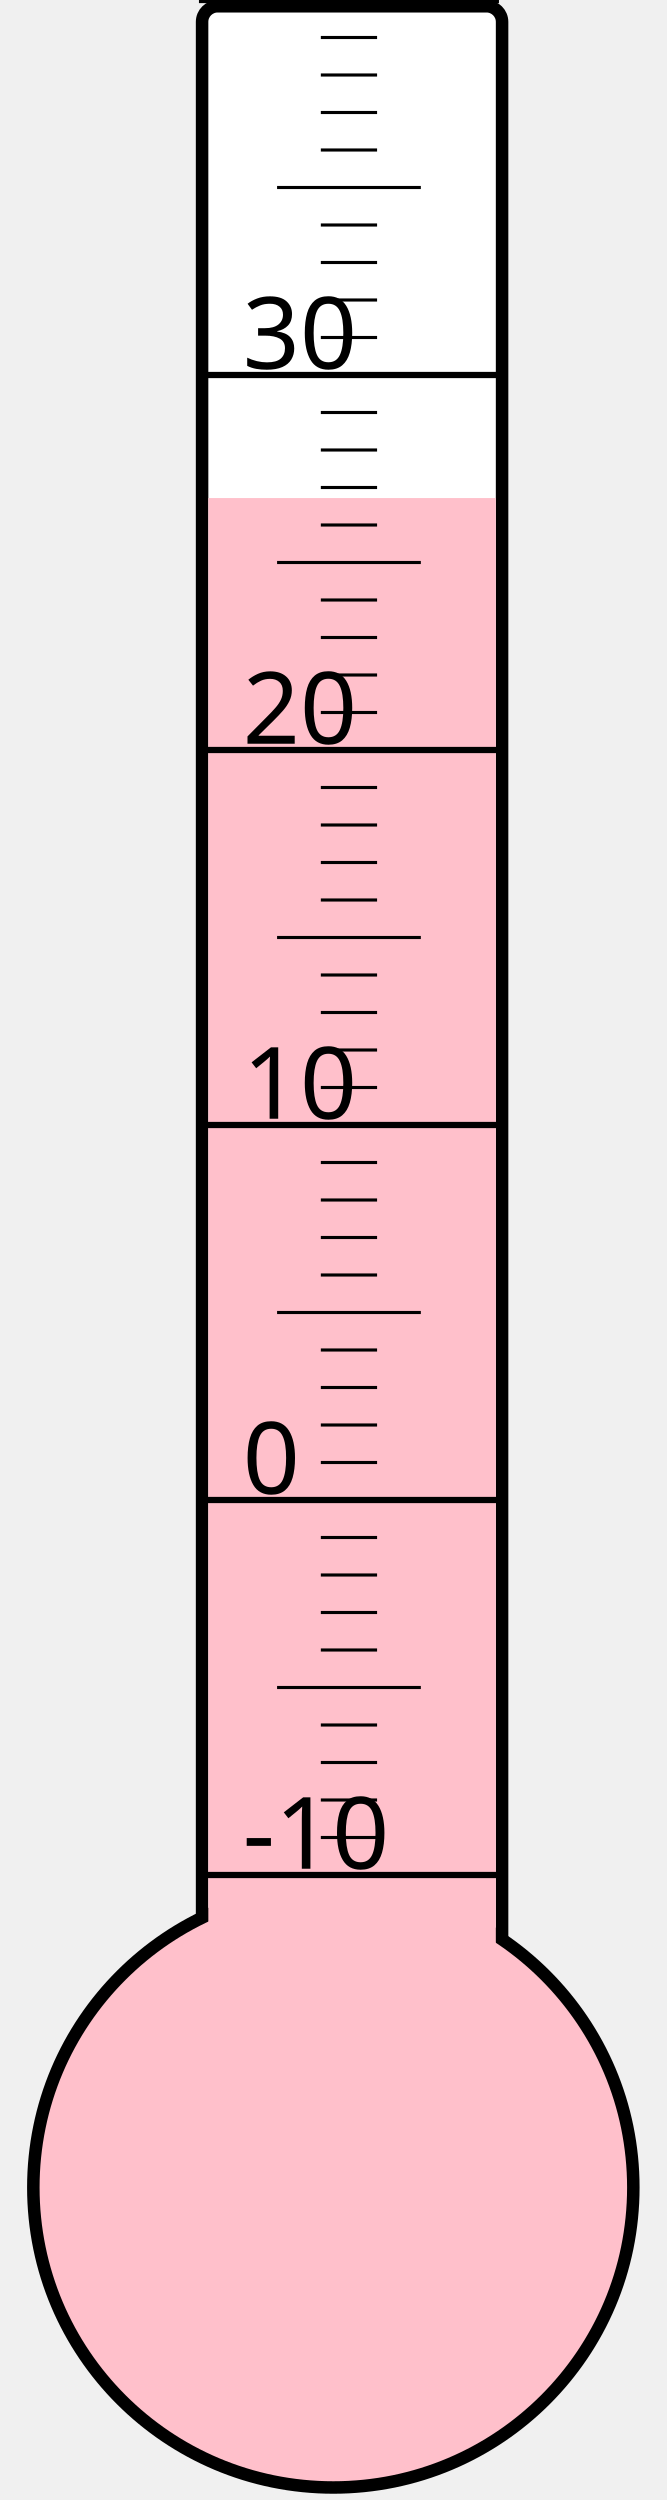
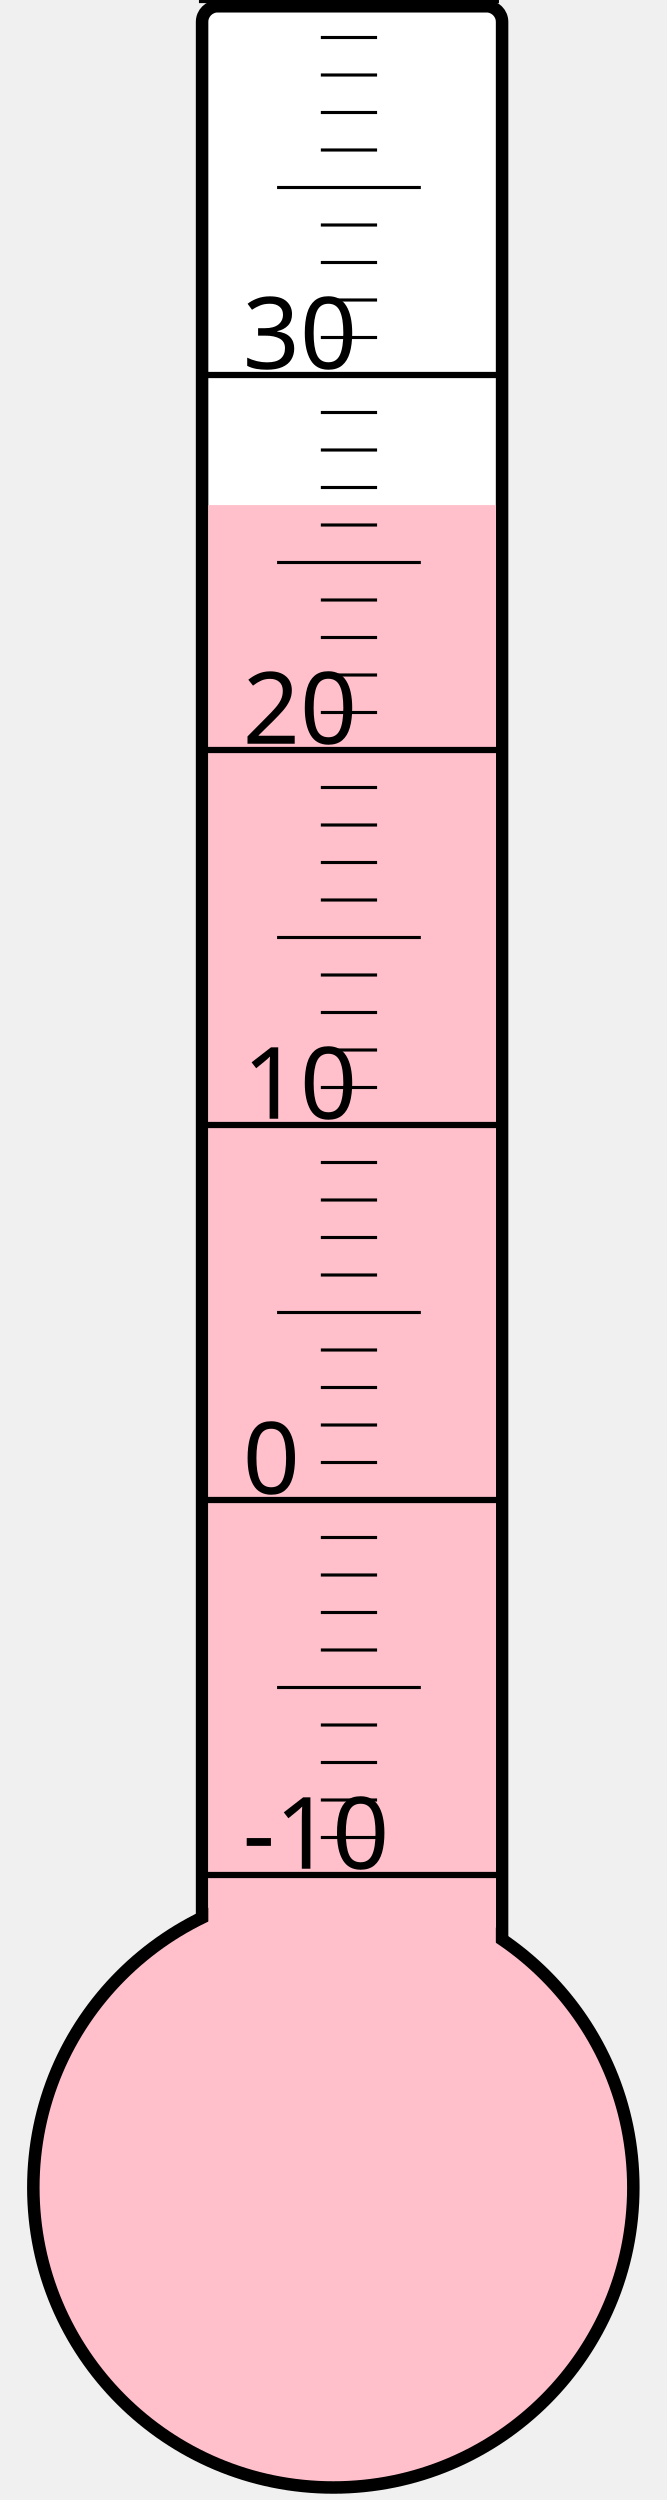
<svg xmlns="http://www.w3.org/2000/svg" width="40px" height="150px" viewBox="0 0 200 800">
  <rect width="200" height="800" x="0" y="0" style="fill: #ffffeb; fill-opacity: 0;" />
  <rect width="96" height="680" x="58" y="2" rx="5" ry="5" style="fill: white; fill-opacity: 1; stroke: black; stroke-width: 4;" />
  <circle cx="100" cy="700" r="96" style="fill: pink; stroke: black; stroke-width: 4;" />
-   <rect width="92" height="540.625" x="60" y="159.375" style="fill: pink; fill-opacity: 1; stroke-width: 0;" />
+   <rect width="92" height="538.375" x="60" y="161.625" style="fill: pink; fill-opacity: 1; stroke-width: 0;" />
  <text x="71" y="598" style="font-family: sans-serif; font-size: 24pt;">-10</text>
  <text x="71" y="478" style="font-family: sans-serif; font-size: 24pt;">0</text>
  <text x="71" y="358" style="font-family: sans-serif; font-size: 24pt;">10</text>
  <text x="71" y="238" style="font-family: sans-serif; font-size: 24pt;">20</text>
  <text x="71" y="118" style="font-family: sans-serif; font-size: 24pt;">30</text>
  <g style="stroke: black;">
    <line x1="57" y1="600" x2="153" y2="600" style="stroke-width: 2;" />
    <line x1="96" y1="588" x2="114" y2="588" style="stroke-width: 1;" />
    <line x1="96" y1="576" x2="114" y2="576" style="stroke-width: 1;" />
    <line x1="96" y1="564" x2="114" y2="564" style="stroke-width: 1;" />
    <line x1="96" y1="552" x2="114" y2="552" style="stroke-width: 1;" />
    <line x1="82" y1="540" x2="128" y2="540" style="stroke-width: 1;" />
    <line x1="96" y1="528" x2="114" y2="528" style="stroke-width: 1;" />
    <line x1="96" y1="516" x2="114" y2="516" style="stroke-width: 1;" />
    <line x1="96" y1="504" x2="114" y2="504" style="stroke-width: 1;" />
    <line x1="96" y1="492" x2="114" y2="492" style="stroke-width: 1;" />
    <line x1="57" y1="480" x2="153" y2="480" style="stroke-width: 2;" />
    <line x1="96" y1="468" x2="114" y2="468" style="stroke-width: 1;" />
    <line x1="96" y1="456" x2="114" y2="456" style="stroke-width: 1;" />
    <line x1="96" y1="444" x2="114" y2="444" style="stroke-width: 1;" />
    <line x1="96" y1="432" x2="114" y2="432" style="stroke-width: 1;" />
    <line x1="82" y1="420" x2="128" y2="420" style="stroke-width: 1;" />
    <line x1="96" y1="408" x2="114" y2="408" style="stroke-width: 1;" />
    <line x1="96" y1="396" x2="114" y2="396" style="stroke-width: 1;" />
    <line x1="96" y1="384" x2="114" y2="384" style="stroke-width: 1;" />
    <line x1="96" y1="372" x2="114" y2="372" style="stroke-width: 1;" />
    <line x1="57" y1="360" x2="153" y2="360" style="stroke-width: 2;" />
    <line x1="96" y1="348" x2="114" y2="348" style="stroke-width: 1;" />
    <line x1="96" y1="336" x2="114" y2="336" style="stroke-width: 1;" />
    <line x1="96" y1="324" x2="114" y2="324" style="stroke-width: 1;" />
    <line x1="96" y1="312" x2="114" y2="312" style="stroke-width: 1;" />
    <line x1="82" y1="300" x2="128" y2="300" style="stroke-width: 1;" />
    <line x1="96" y1="288" x2="114" y2="288" style="stroke-width: 1;" />
    <line x1="96" y1="276" x2="114" y2="276" style="stroke-width: 1;" />
    <line x1="96" y1="264" x2="114" y2="264" style="stroke-width: 1;" />
    <line x1="96" y1="252" x2="114" y2="252" style="stroke-width: 1;" />
    <line x1="57" y1="240" x2="153" y2="240" style="stroke-width: 2;" />
    <line x1="96" y1="228" x2="114" y2="228" style="stroke-width: 1;" />
    <line x1="96" y1="216" x2="114" y2="216" style="stroke-width: 1;" />
    <line x1="96" y1="204" x2="114" y2="204" style="stroke-width: 1;" />
    <line x1="96" y1="192" x2="114" y2="192" style="stroke-width: 1;" />
    <line x1="82" y1="180" x2="128" y2="180" style="stroke-width: 1;" />
    <line x1="96" y1="168" x2="114" y2="168" style="stroke-width: 1;" />
    <line x1="96" y1="156" x2="114" y2="156" style="stroke-width: 1;" />
    <line x1="96" y1="144" x2="114" y2="144" style="stroke-width: 1;" />
    <line x1="96" y1="132" x2="114" y2="132" style="stroke-width: 1;" />
    <line x1="57" y1="120" x2="153" y2="120" style="stroke-width: 2;" />
    <line x1="96" y1="108" x2="114" y2="108" style="stroke-width: 1;" />
    <line x1="96" y1="96" x2="114" y2="96" style="stroke-width: 1;" />
    <line x1="96" y1="84" x2="114" y2="84" style="stroke-width: 1;" />
    <line x1="96" y1="72" x2="114" y2="72" style="stroke-width: 1;" />
    <line x1="82" y1="60" x2="128" y2="60" style="stroke-width: 1;" />
    <line x1="96" y1="48" x2="114" y2="48" style="stroke-width: 1;" />
    <line x1="96" y1="36" x2="114" y2="36" style="stroke-width: 1;" />
    <line x1="96" y1="24" x2="114" y2="24" style="stroke-width: 1;" />
    <line x1="96" y1="12" x2="114" y2="12" style="stroke-width: 1;" />
    <line x1="57" y1="0" x2="153" y2="0" style="stroke-width: 2;" />
  </g>
</svg>
